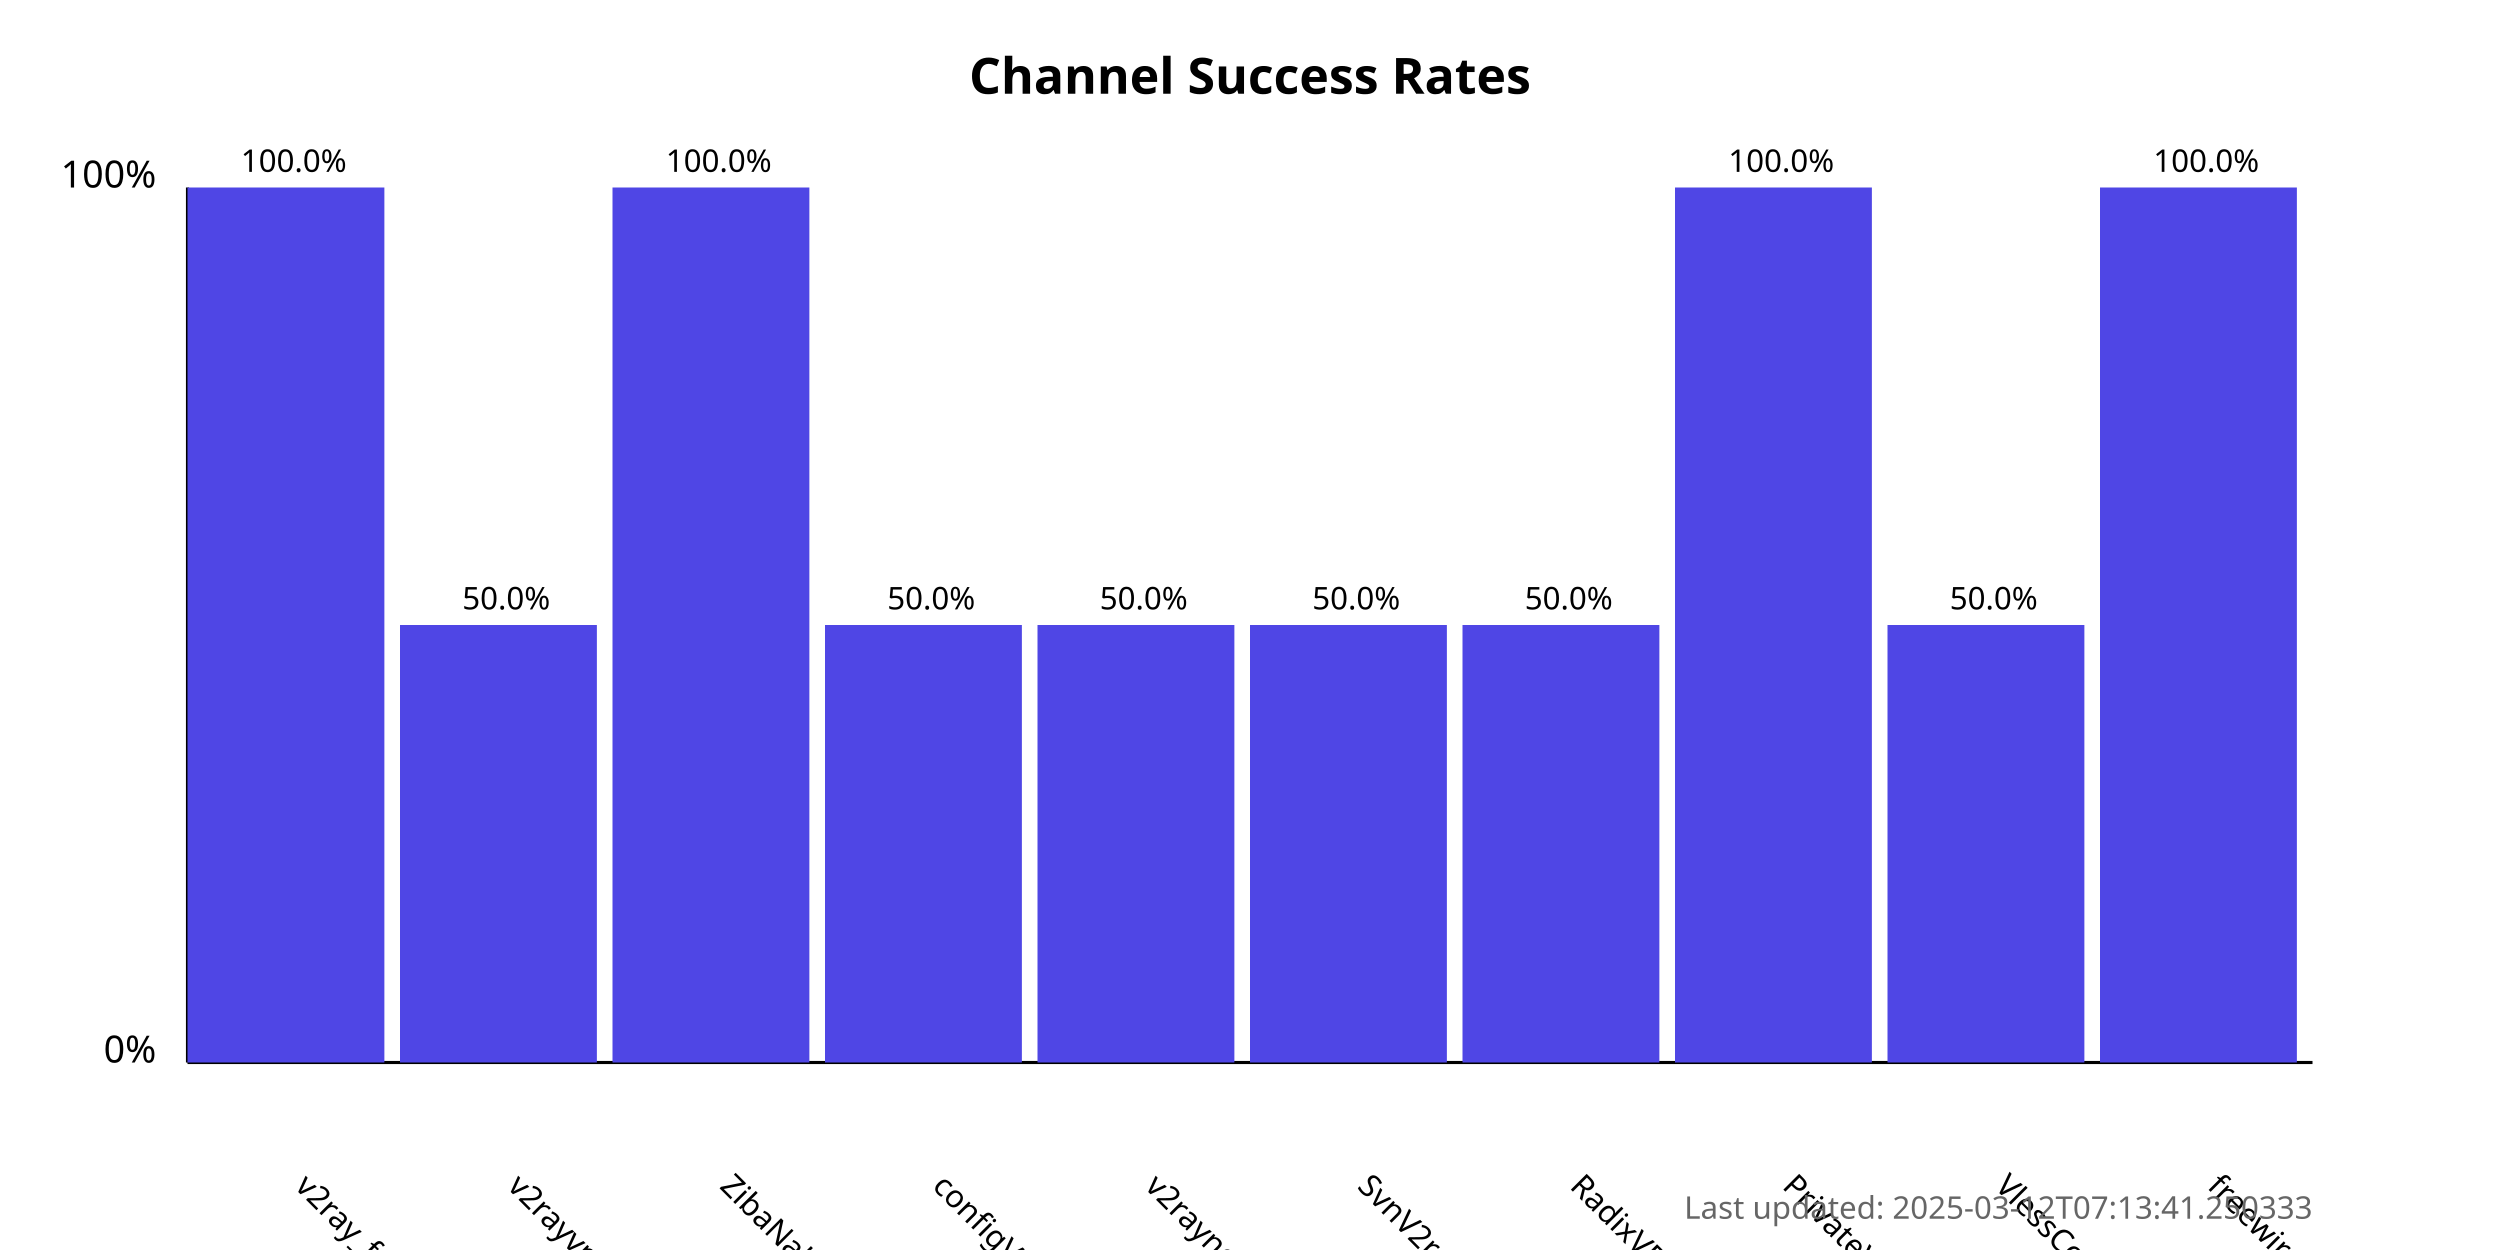
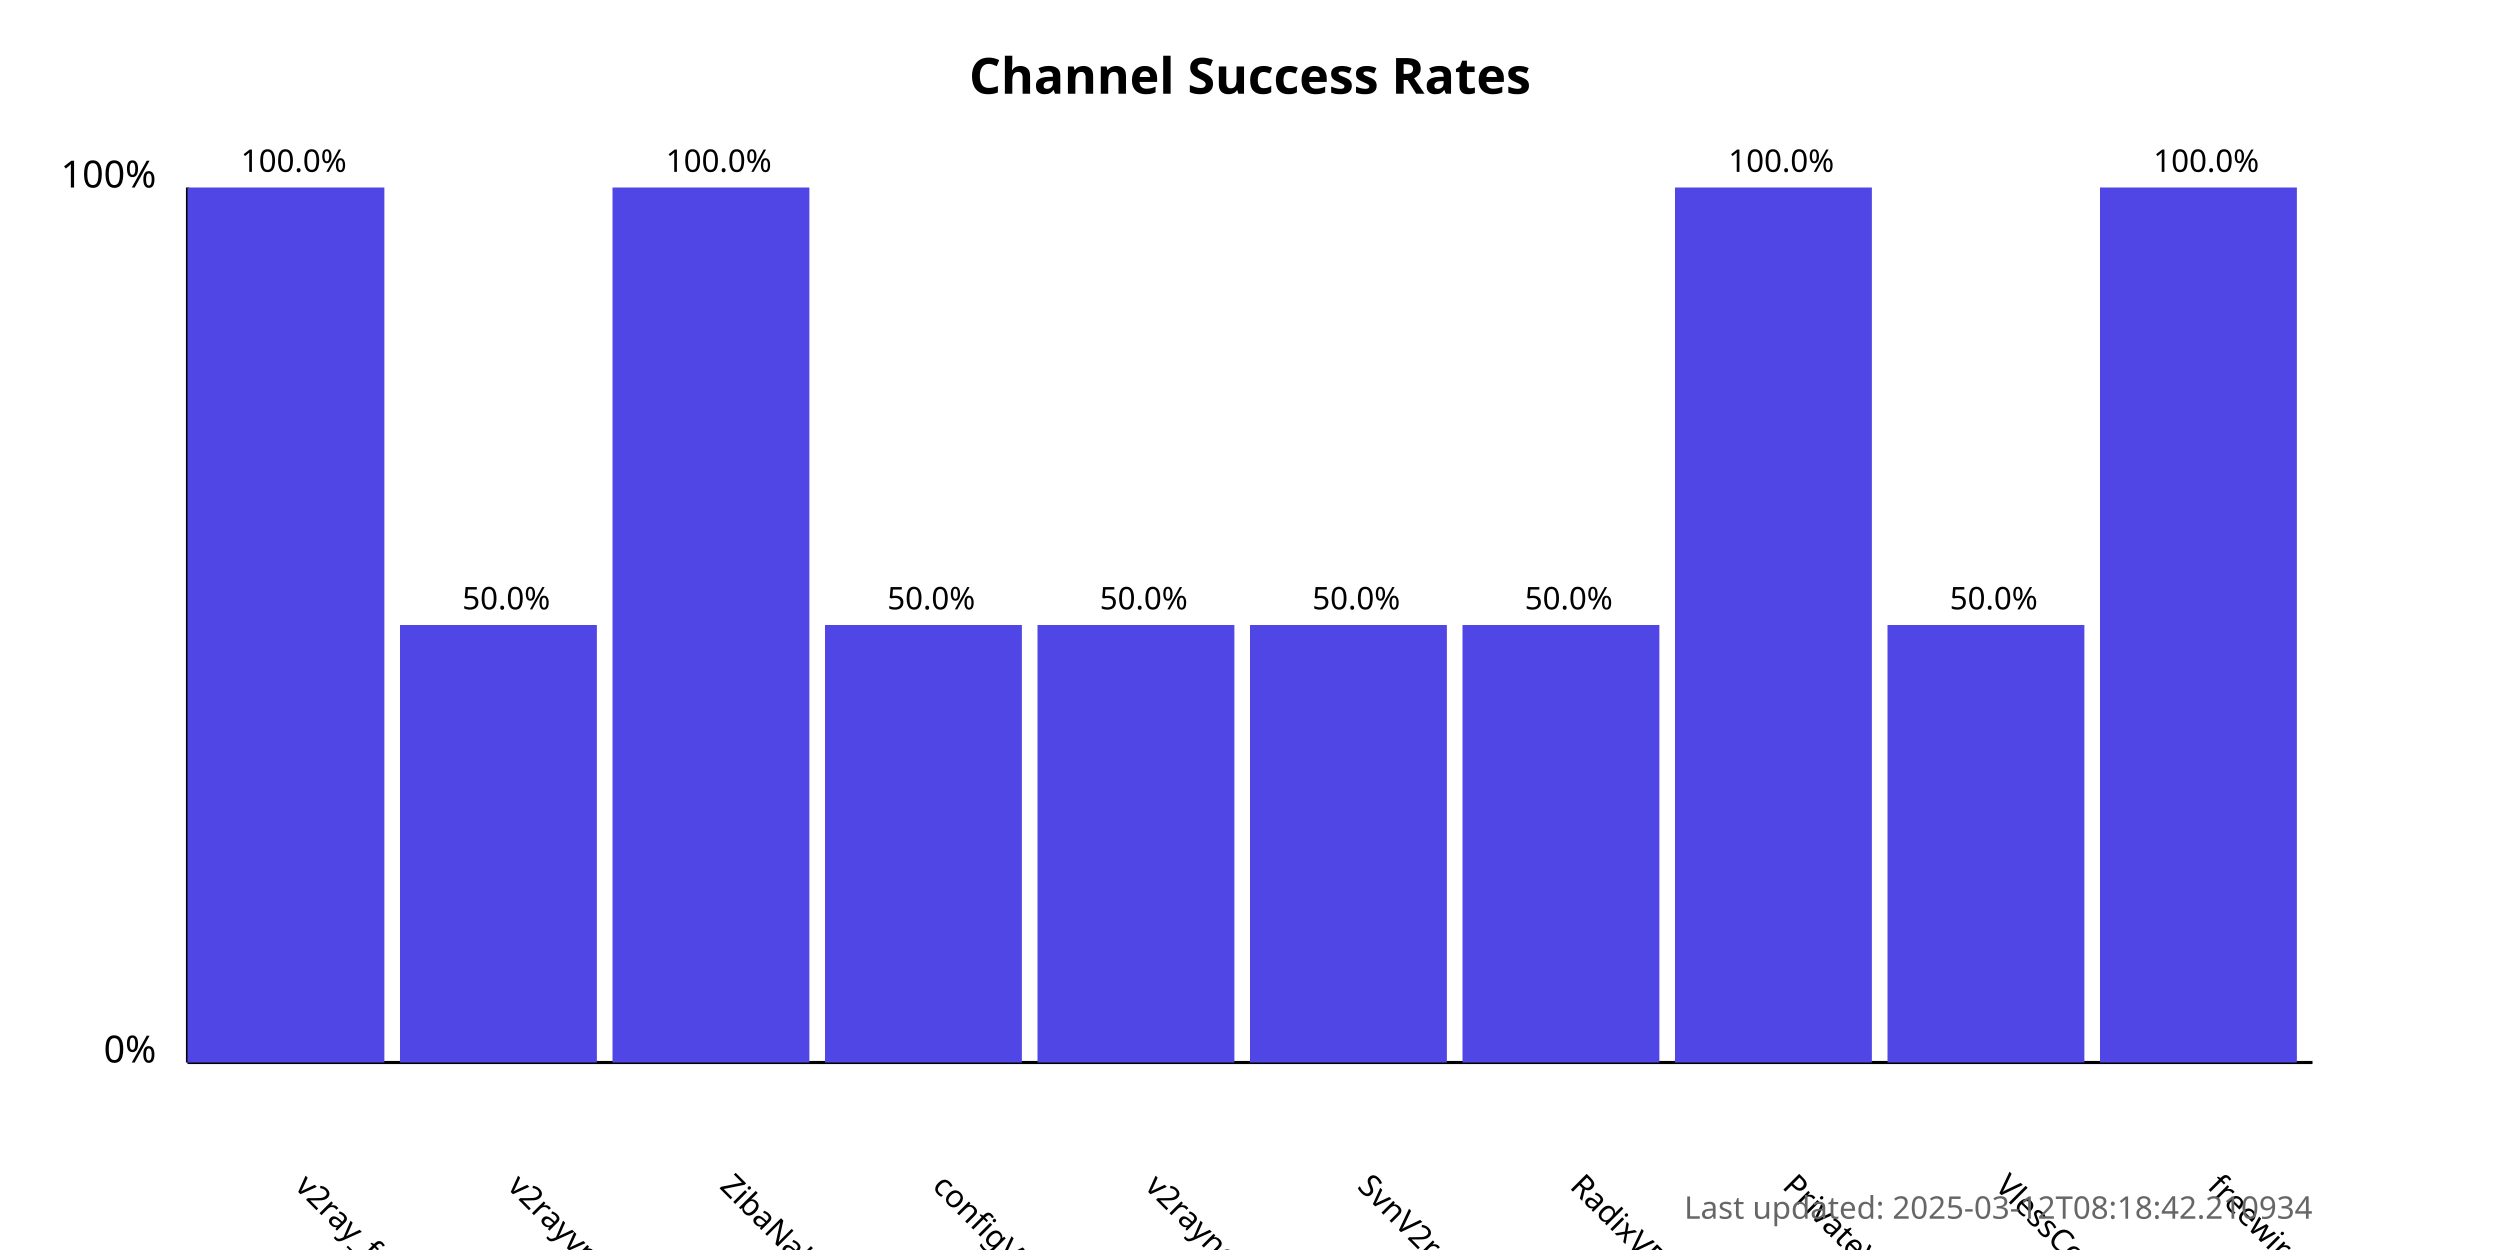
<svg xmlns="http://www.w3.org/2000/svg" width="800" height="400">
  <style>
            .chart-title { font: bold 16px sans-serif; }
            .axis-label { font: 12px sans-serif; }
            .tick-label { font: 10px sans-serif; }
            .bar { fill: #4f46e5; }
            .bar:hover { fill: #6366f1; }
            .timestamp { font: 10px sans-serif; fill: #666; }
        </style>
  <text x="400.0" y="30" text-anchor="middle" class="chart-title">
            Channel Success Rates
        </text>
  <line x1="60" y1="340" x2="60" y2="60" stroke="black" stroke-width="1" />
  <line x1="60" y1="340" x2="740" y2="340" stroke="black" stroke-width="1" />
  <text x="50" y="340" text-anchor="end" class="axis-label">0%</text>
  <text x="50" y="60" text-anchor="end" class="axis-label">100%</text>
  <g>
    <rect x="60" y="60.0" width="63.0" height="280.0" class="bar" />
    <text x="94.0" y="380" transform="rotate(45, 94.0, 380)" text-anchor="start" class="tick-label">
                v2ray_free_conf
            </text>
    <text x="94.0" y="55.0" text-anchor="middle" class="tick-label">
                100.0%
            </text>
  </g>
  <g>
    <rect x="128.0" y="200.0" width="63.0" height="140.0" class="bar" />
    <text x="162.0" y="380" transform="rotate(45, 162.0, 380)" text-anchor="start" class="tick-label">
                v2rayvpno
            </text>
    <text x="162.0" y="195.0" text-anchor="middle" class="tick-label">
                50.0%
            </text>
  </g>
  <g>
    <rect x="196.0" y="60.0" width="63.0" height="280.0" class="bar" />
    <text x="230.0" y="380" transform="rotate(45, 230.0, 380)" text-anchor="start" class="tick-label">
                ZibaNabz
            </text>
    <text x="230.0" y="55.0" text-anchor="middle" class="tick-label">
                100.0%
            </text>
  </g>
  <g>
    <rect x="264.0" y="200.0" width="63.0" height="140.0" class="bar" />
    <text x="298.0" y="380" transform="rotate(45, 298.0, 380)" text-anchor="start" class="tick-label">
                configV2rayForFree
            </text>
    <text x="298.0" y="195.0" text-anchor="middle" class="tick-label">
                50.0%
            </text>
  </g>
  <g>
    <rect x="332.0" y="200.0" width="63.0" height="140.0" class="bar" />
    <text x="366.0" y="380" transform="rotate(45, 366.0, 380)" text-anchor="start" class="tick-label">
                v2rayngvpn
            </text>
    <text x="366.0" y="195.0" text-anchor="middle" class="tick-label">
                50.0%
            </text>
  </g>
  <g>
    <rect x="400.0" y="200.0" width="63.0" height="140.0" class="bar" />
    <text x="434.0" y="380" transform="rotate(45, 434.0, 380)" text-anchor="start" class="tick-label">
                SvnV2ray
            </text>
    <text x="434.0" y="195.0" text-anchor="middle" class="tick-label">
                50.0%
            </text>
  </g>
  <g>
    <rect x="468.0" y="200.0" width="63.0" height="140.0" class="bar" />
    <text x="502.0" y="380" transform="rotate(45, 502.0, 380)" text-anchor="start" class="tick-label">
                RadixVPN
            </text>
    <text x="502.0" y="195.0" text-anchor="middle" class="tick-label">
                50.0%
            </text>
  </g>
  <g>
    <rect x="536.0" y="60.0" width="63.0" height="280.0" class="bar" />
    <text x="570.0" y="380" transform="rotate(45, 570.0, 380)" text-anchor="start" class="tick-label">
                PrivateVPNs
            </text>
    <text x="570.0" y="55.0" text-anchor="middle" class="tick-label">
                100.0%
            </text>
  </g>
  <g>
    <rect x="604.0" y="200.0" width="63.0" height="140.0" class="bar" />
    <text x="638.0" y="380" transform="rotate(45, 638.0, 380)" text-anchor="start" class="tick-label">
                VlessConfig
            </text>
    <text x="638.0" y="195.0" text-anchor="middle" class="tick-label">
                50.0%
            </text>
  </g>
  <g>
    <rect x="672.0" y="60.0" width="63.0" height="280.0" class="bar" />
    <text x="706.0" y="380" transform="rotate(45, 706.0, 380)" text-anchor="start" class="tick-label">
                freewireguard
            </text>
    <text x="706.0" y="55.0" text-anchor="middle" class="tick-label">
                100.0%
            </text>
  </g>
  <text x="740" y="390" text-anchor="end" class="timestamp">
-             Last updated: 2025-03-12T07:13:41.250333
+             Last updated: 2025-03-12T08:18:42.210934
        </text>
</svg>
